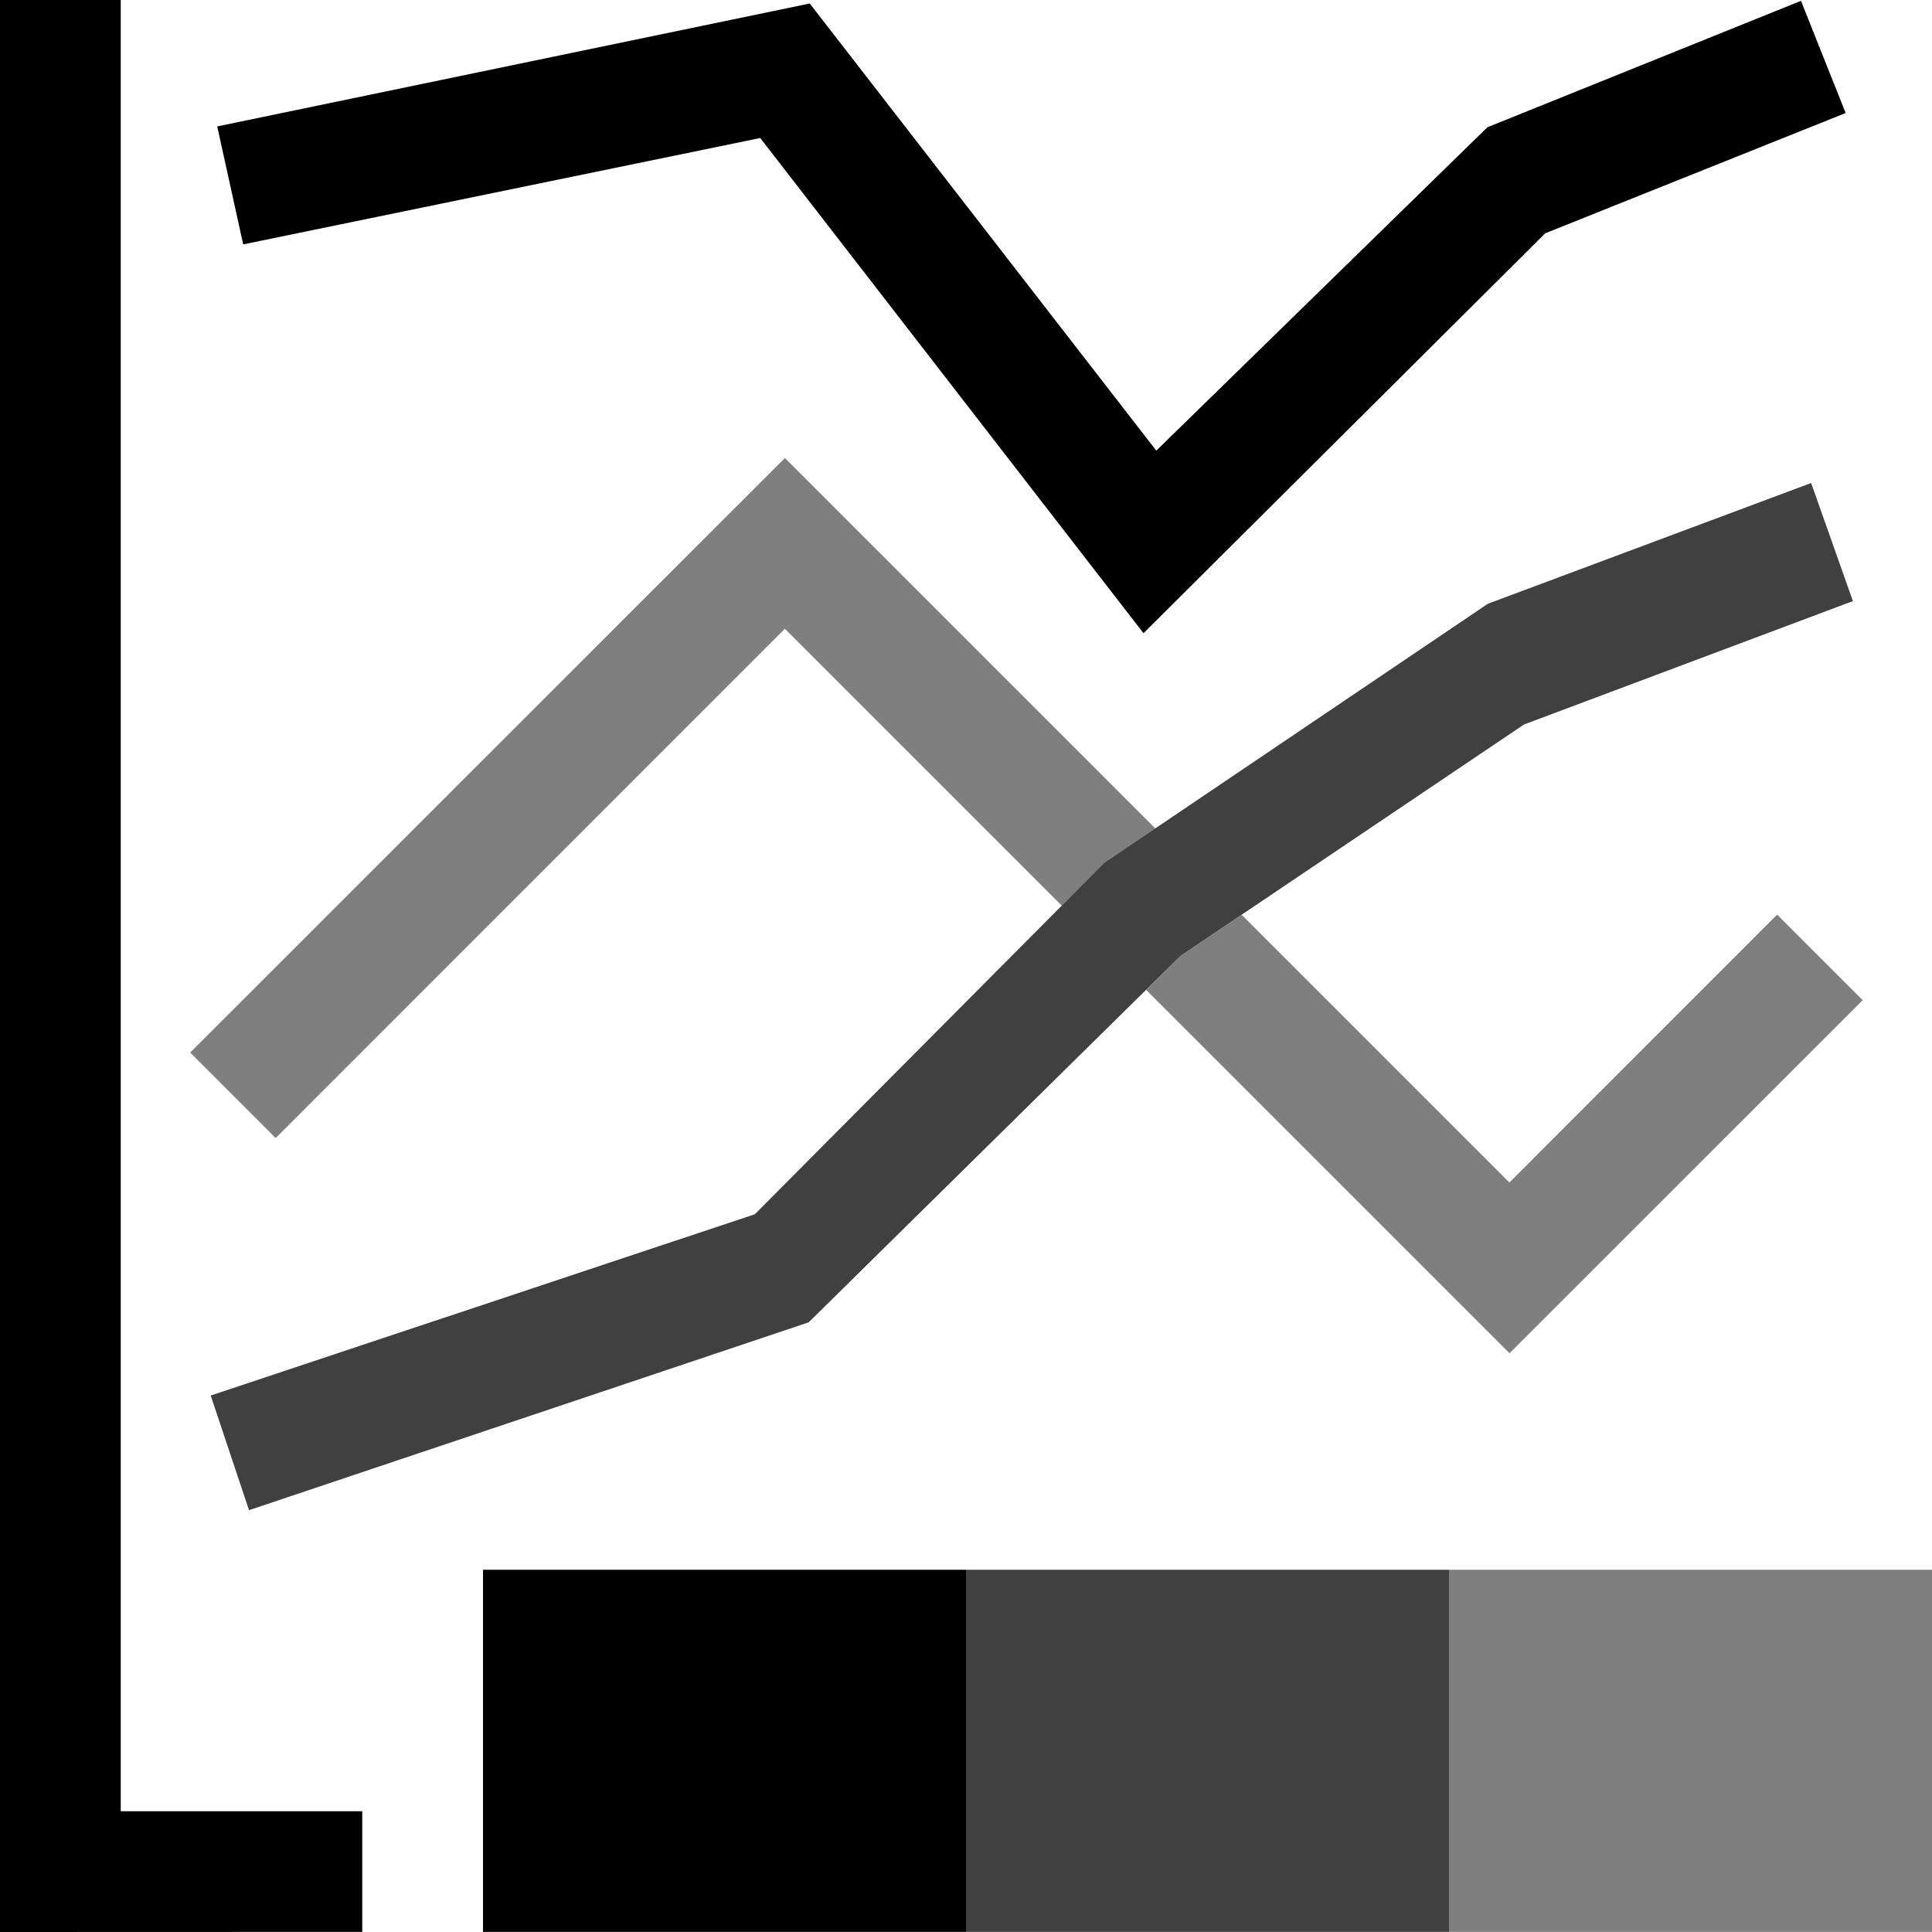
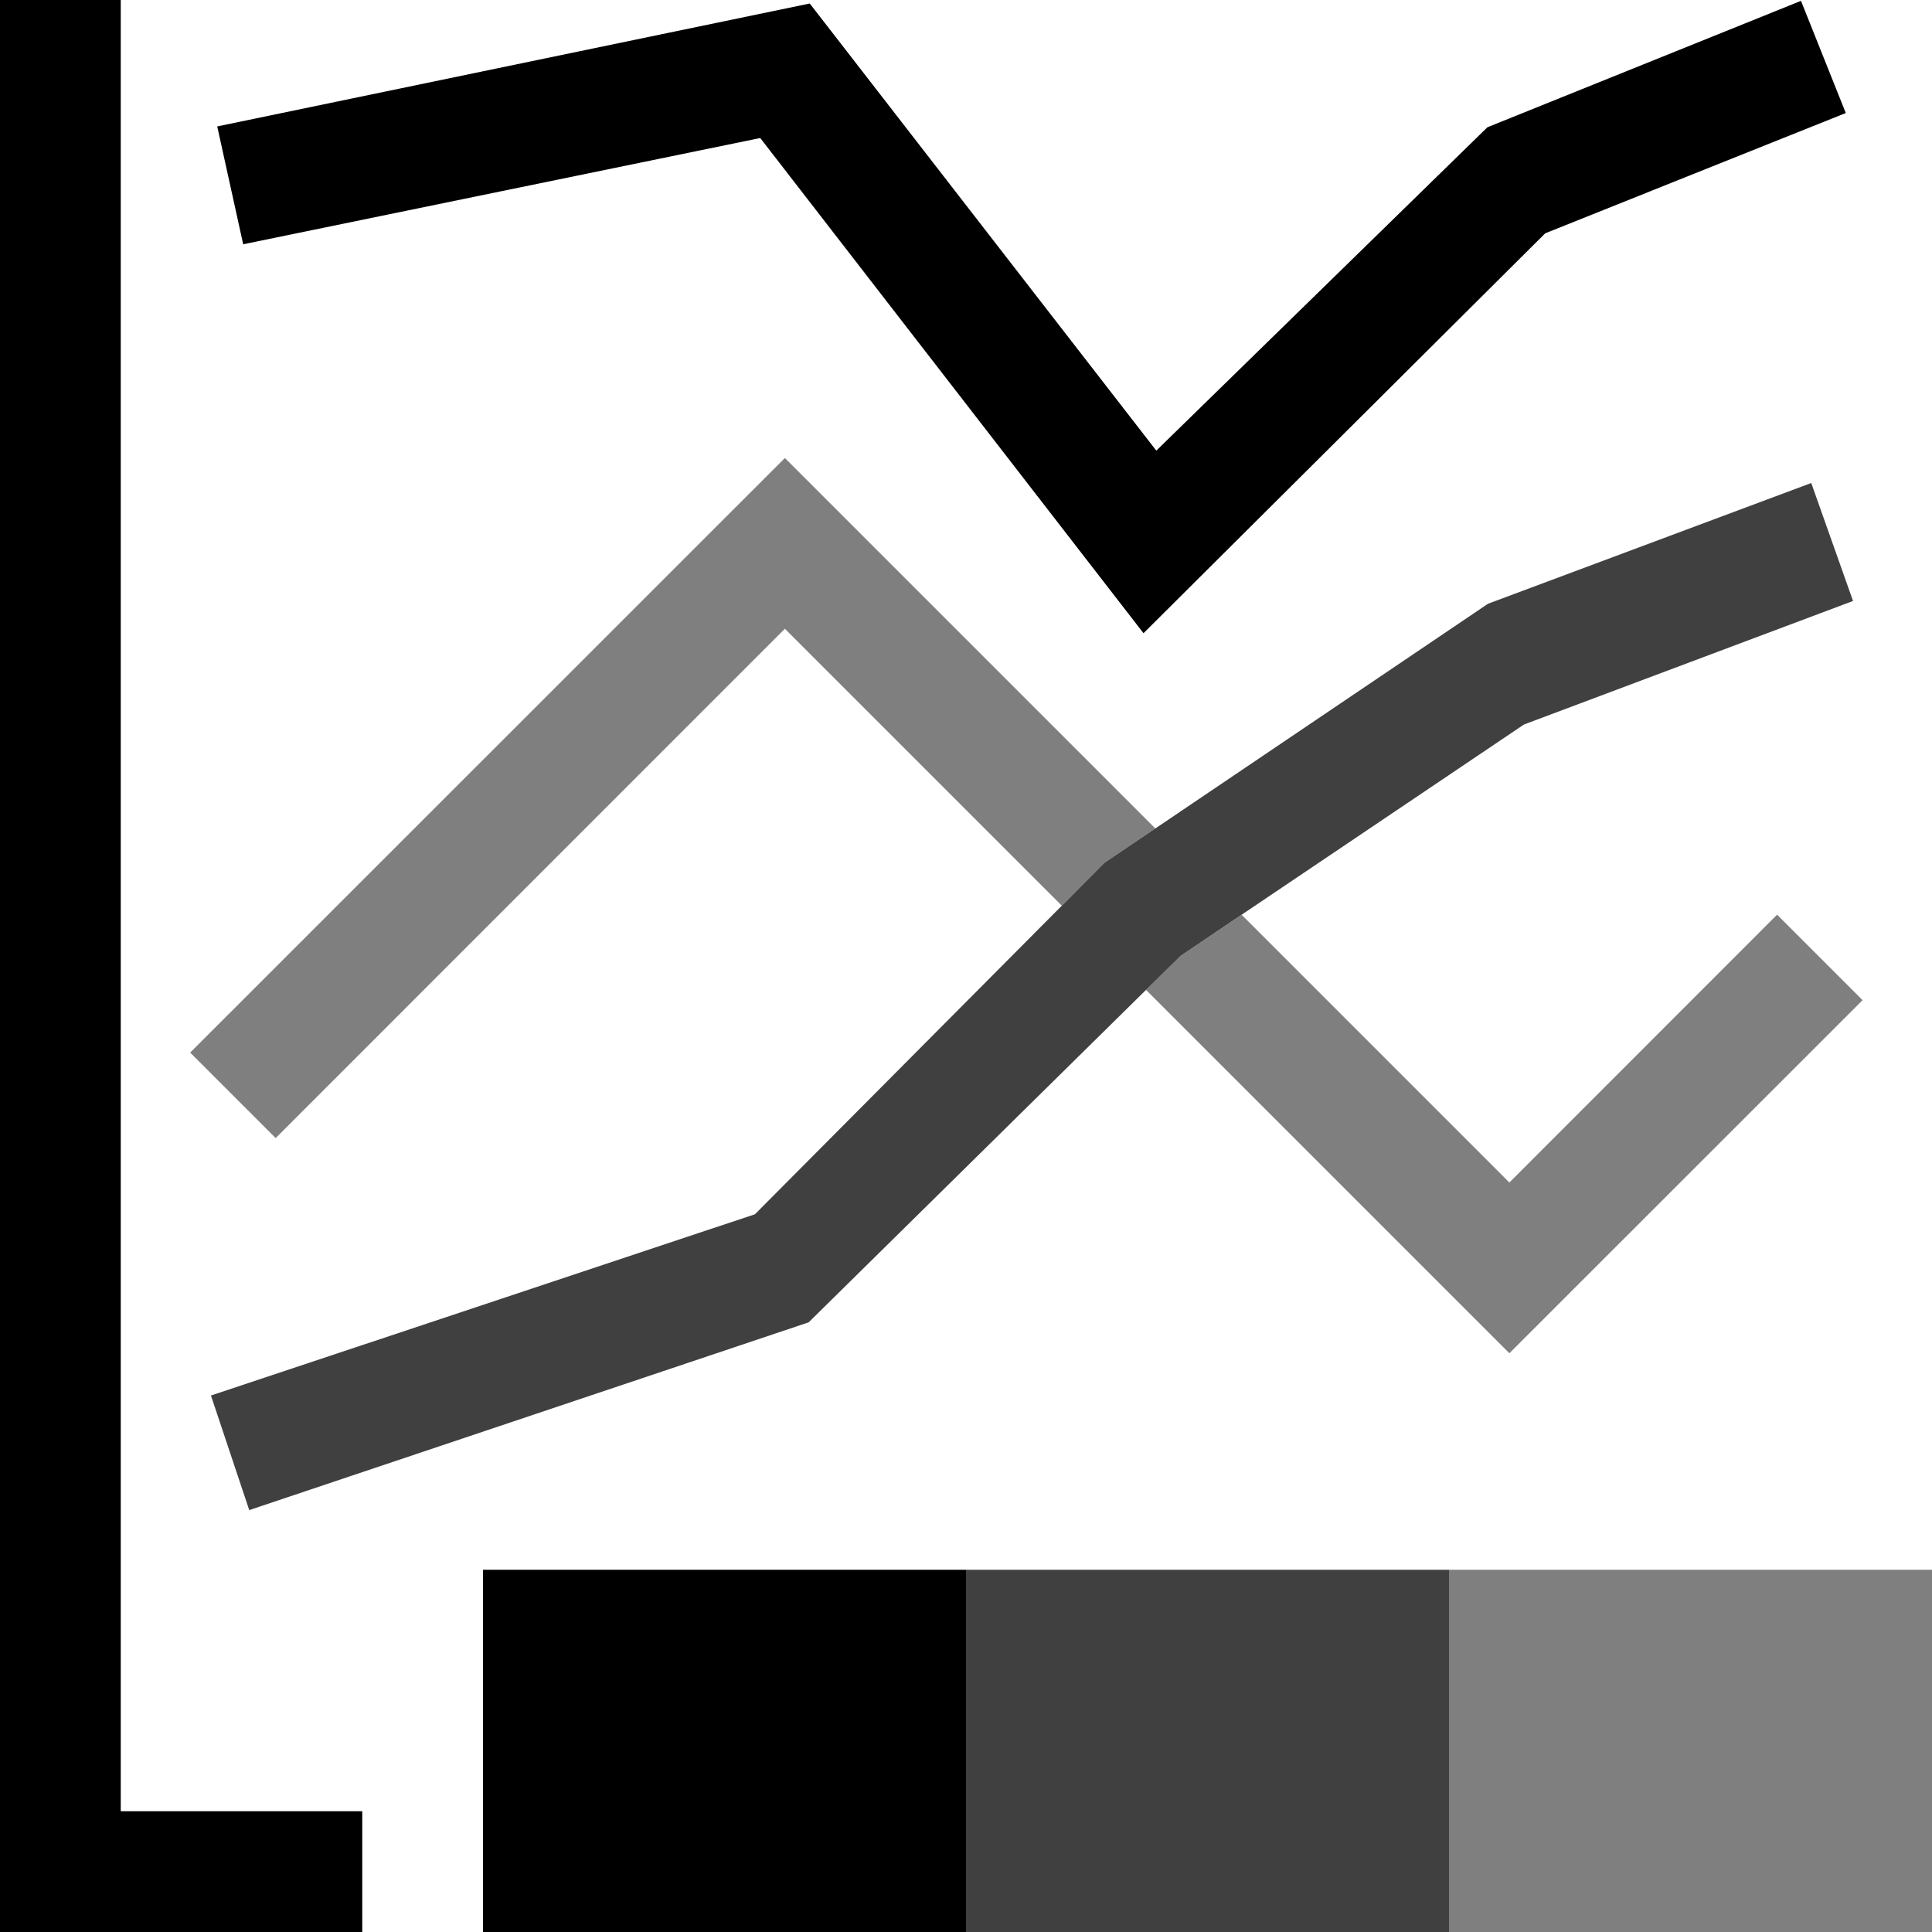
- <svg xmlns="http://www.w3.org/2000/svg" id="icons" viewBox="0 0 16 16">
-   <rect width="16" height="16" fill="none" />
-   <g opacity=".5">
-     <path d="M2.283,9.425l-.708-.708L6.5,3.793l3.068,3.068-.422.285-.353.354-2.293-2.293-4.217,4.218ZM14.717,7.575l-2.217,2.218-2.217-2.217-.505.34-.286.282,3.009,3.009,2.925-2.924-.708-.708ZM12,13v2.999h4v-2.999h-4Z" />
-   </g>
-   <path d="M12,13v2.999h-4v-2.999h4ZM2.064,12.506l4.633-1.555,3.08-3.035,2.844-1.916,2.724-1.022-.346-.978-2.677,1-3.177,2.146-2.894,2.91-4.506,1.501.317.949Z" fill-rule="evenodd" opacity=".75" />
-   <path d="M3,15v.999l-3,.001V0h1v15h2ZM4,13v2.999h4v-2.999h-4ZM9.47,5.244l3.327-3.312,2.488-.996L14.915.007l-2.597,1.047-2.742,2.678L6.706.029,1.799,1.047l.215.977,4.282-.881,3.174,4.101Z" />
+ <svg xmlns="http://www.w3.org/2000/svg" viewBox="0 0 16 16">
+   <path fill="none" d="M0 0h16v16H0z" />
+   <path d="m2.283 9.425-.708-.708L6.5 3.793l3.068 3.068-.422.285-.353.354L6.5 5.207zm12.434-1.85L12.5 9.793l-2.217-2.217-.506.34-.286.282 3.009 3.009 2.925-2.924zM12 13v3h4v-3z" opacity=".5" />
+   <path fill-rule="evenodd" d="M12 13v3H8v-3zm-9.936-.494 4.633-1.555 3.08-3.035L12.621 6l2.725-1.023L15 4l-2.677 1-3.177 2.146-2.894 2.91-4.505 1.501z" opacity=".75" />
+   <path d="M3 15v1H0V0h1v15zm1-2v3h4v-3zm5.47-7.756 3.327-3.312 2.489-.996-.371-.929-2.597 1.047-2.742 2.678L6.706.029 1.799 1.047l.215.976 4.282-.88z" />
</svg>
